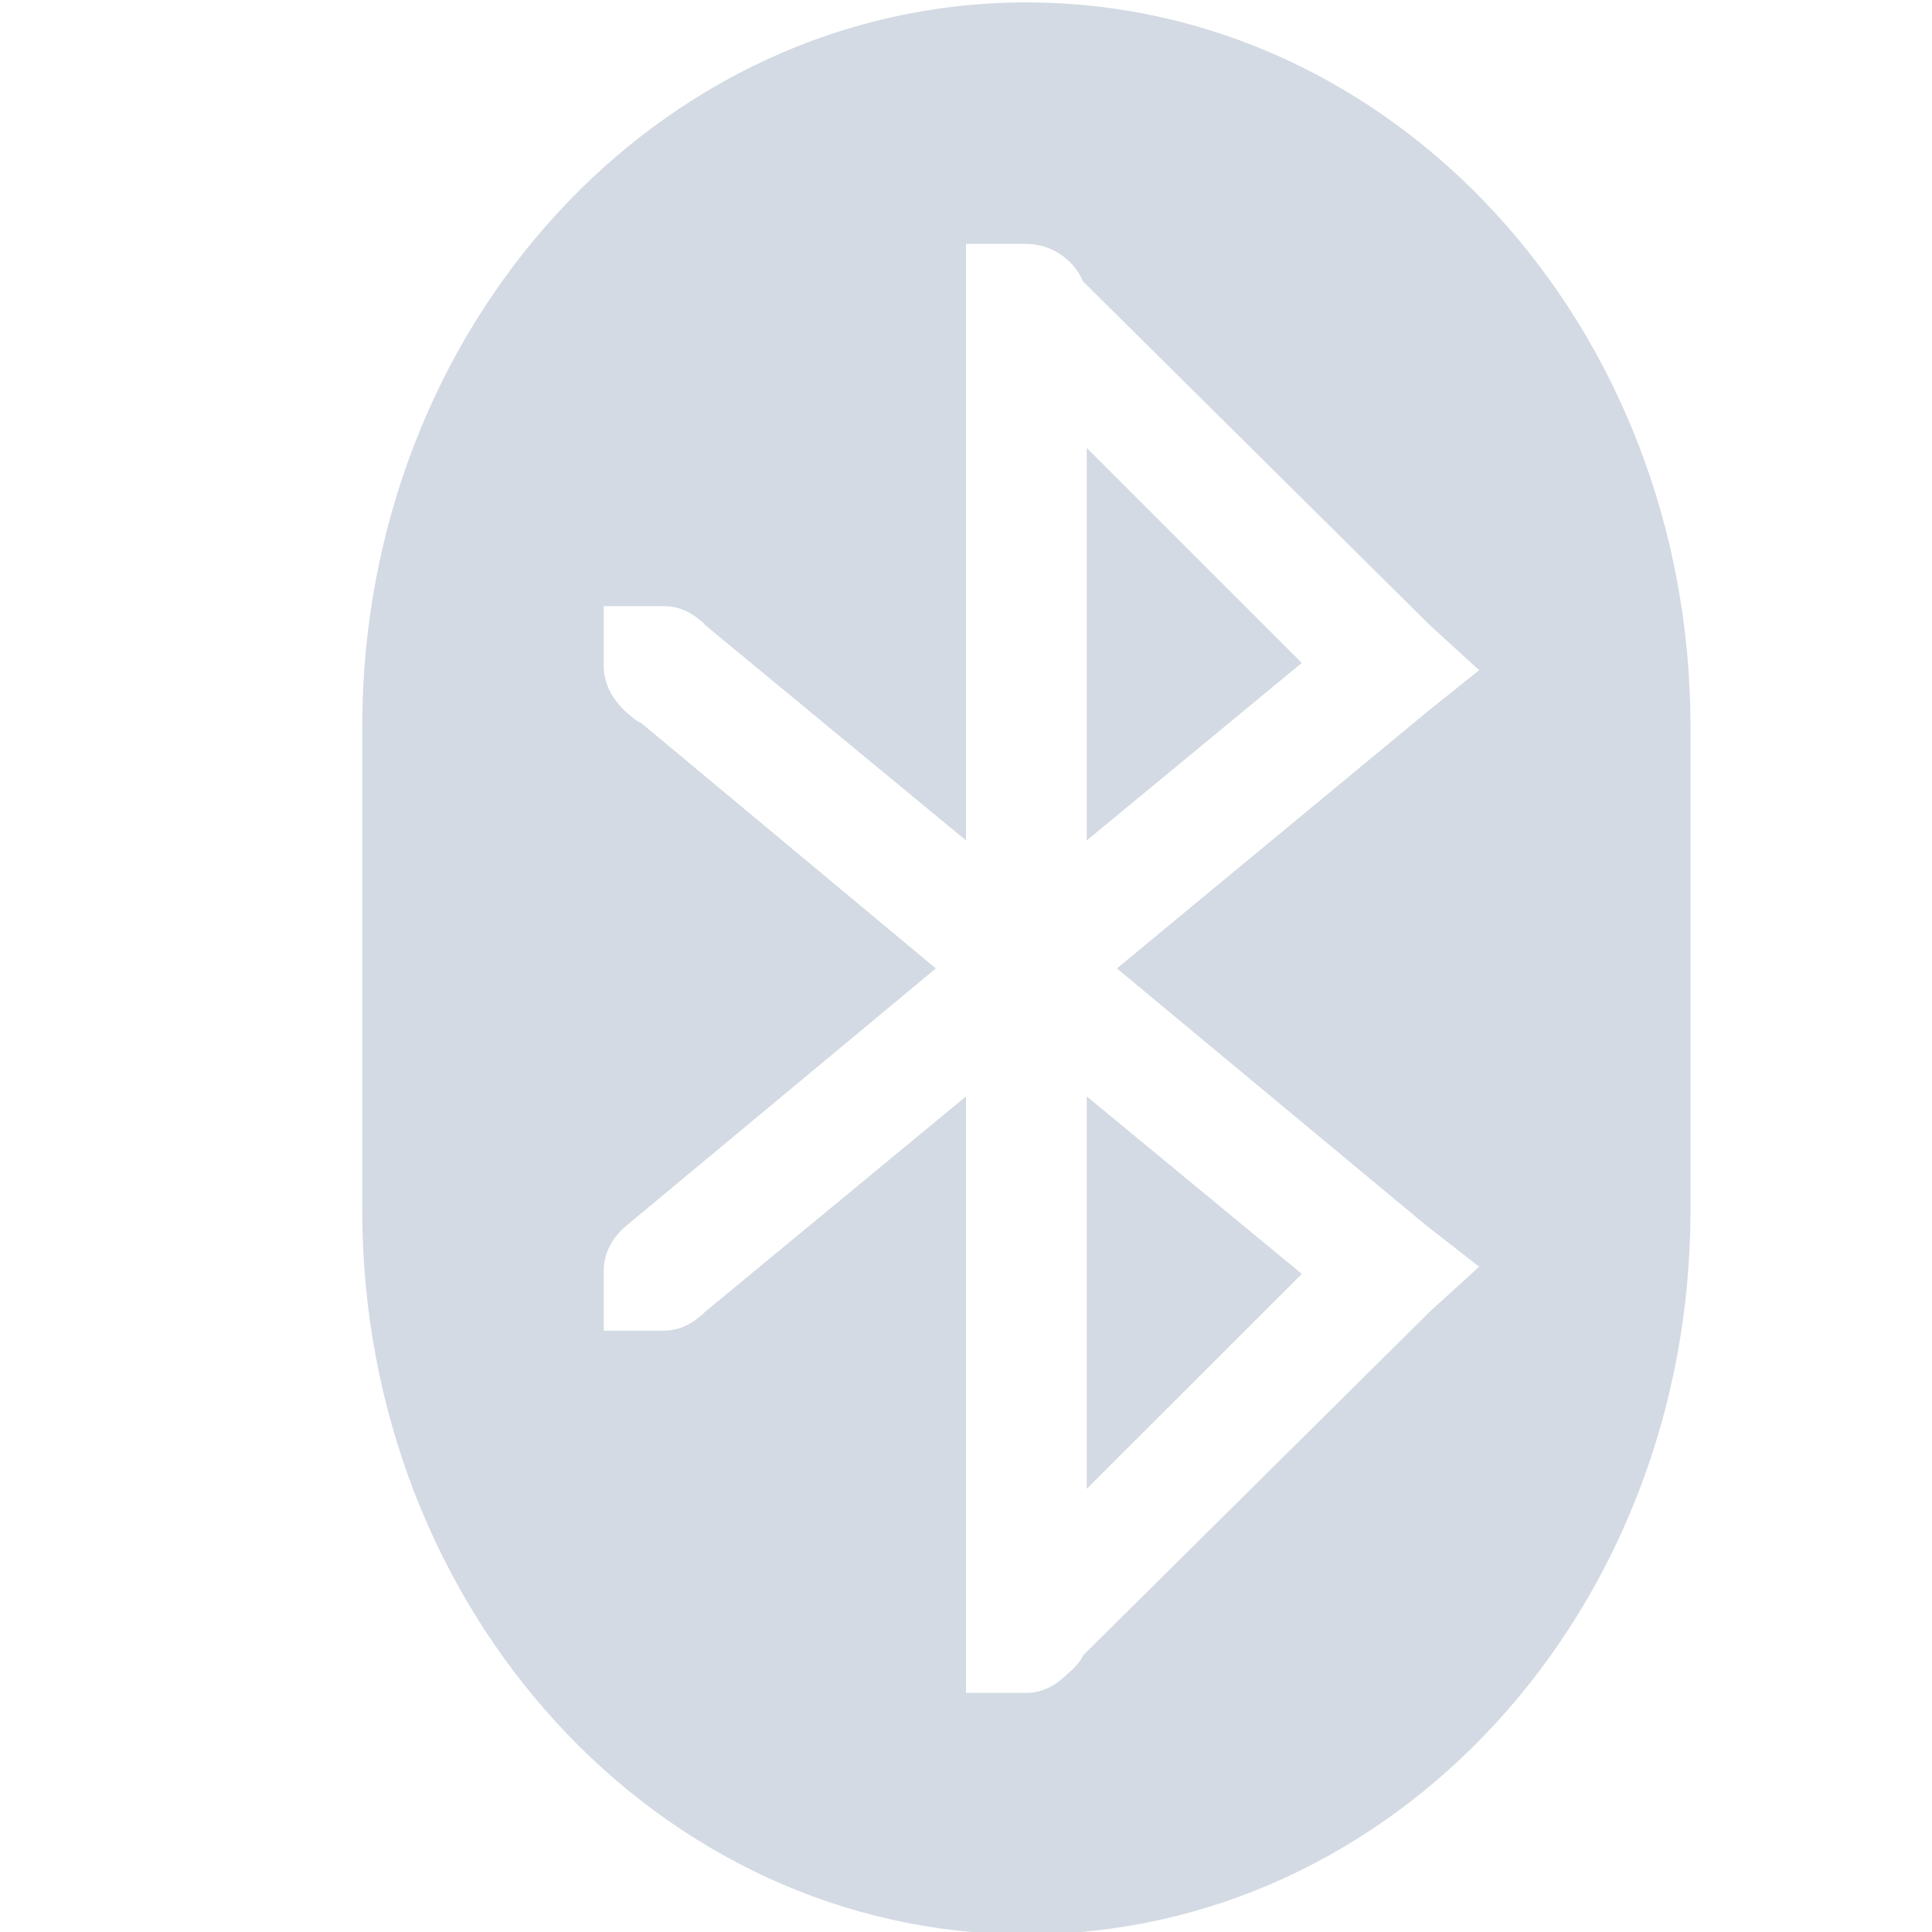
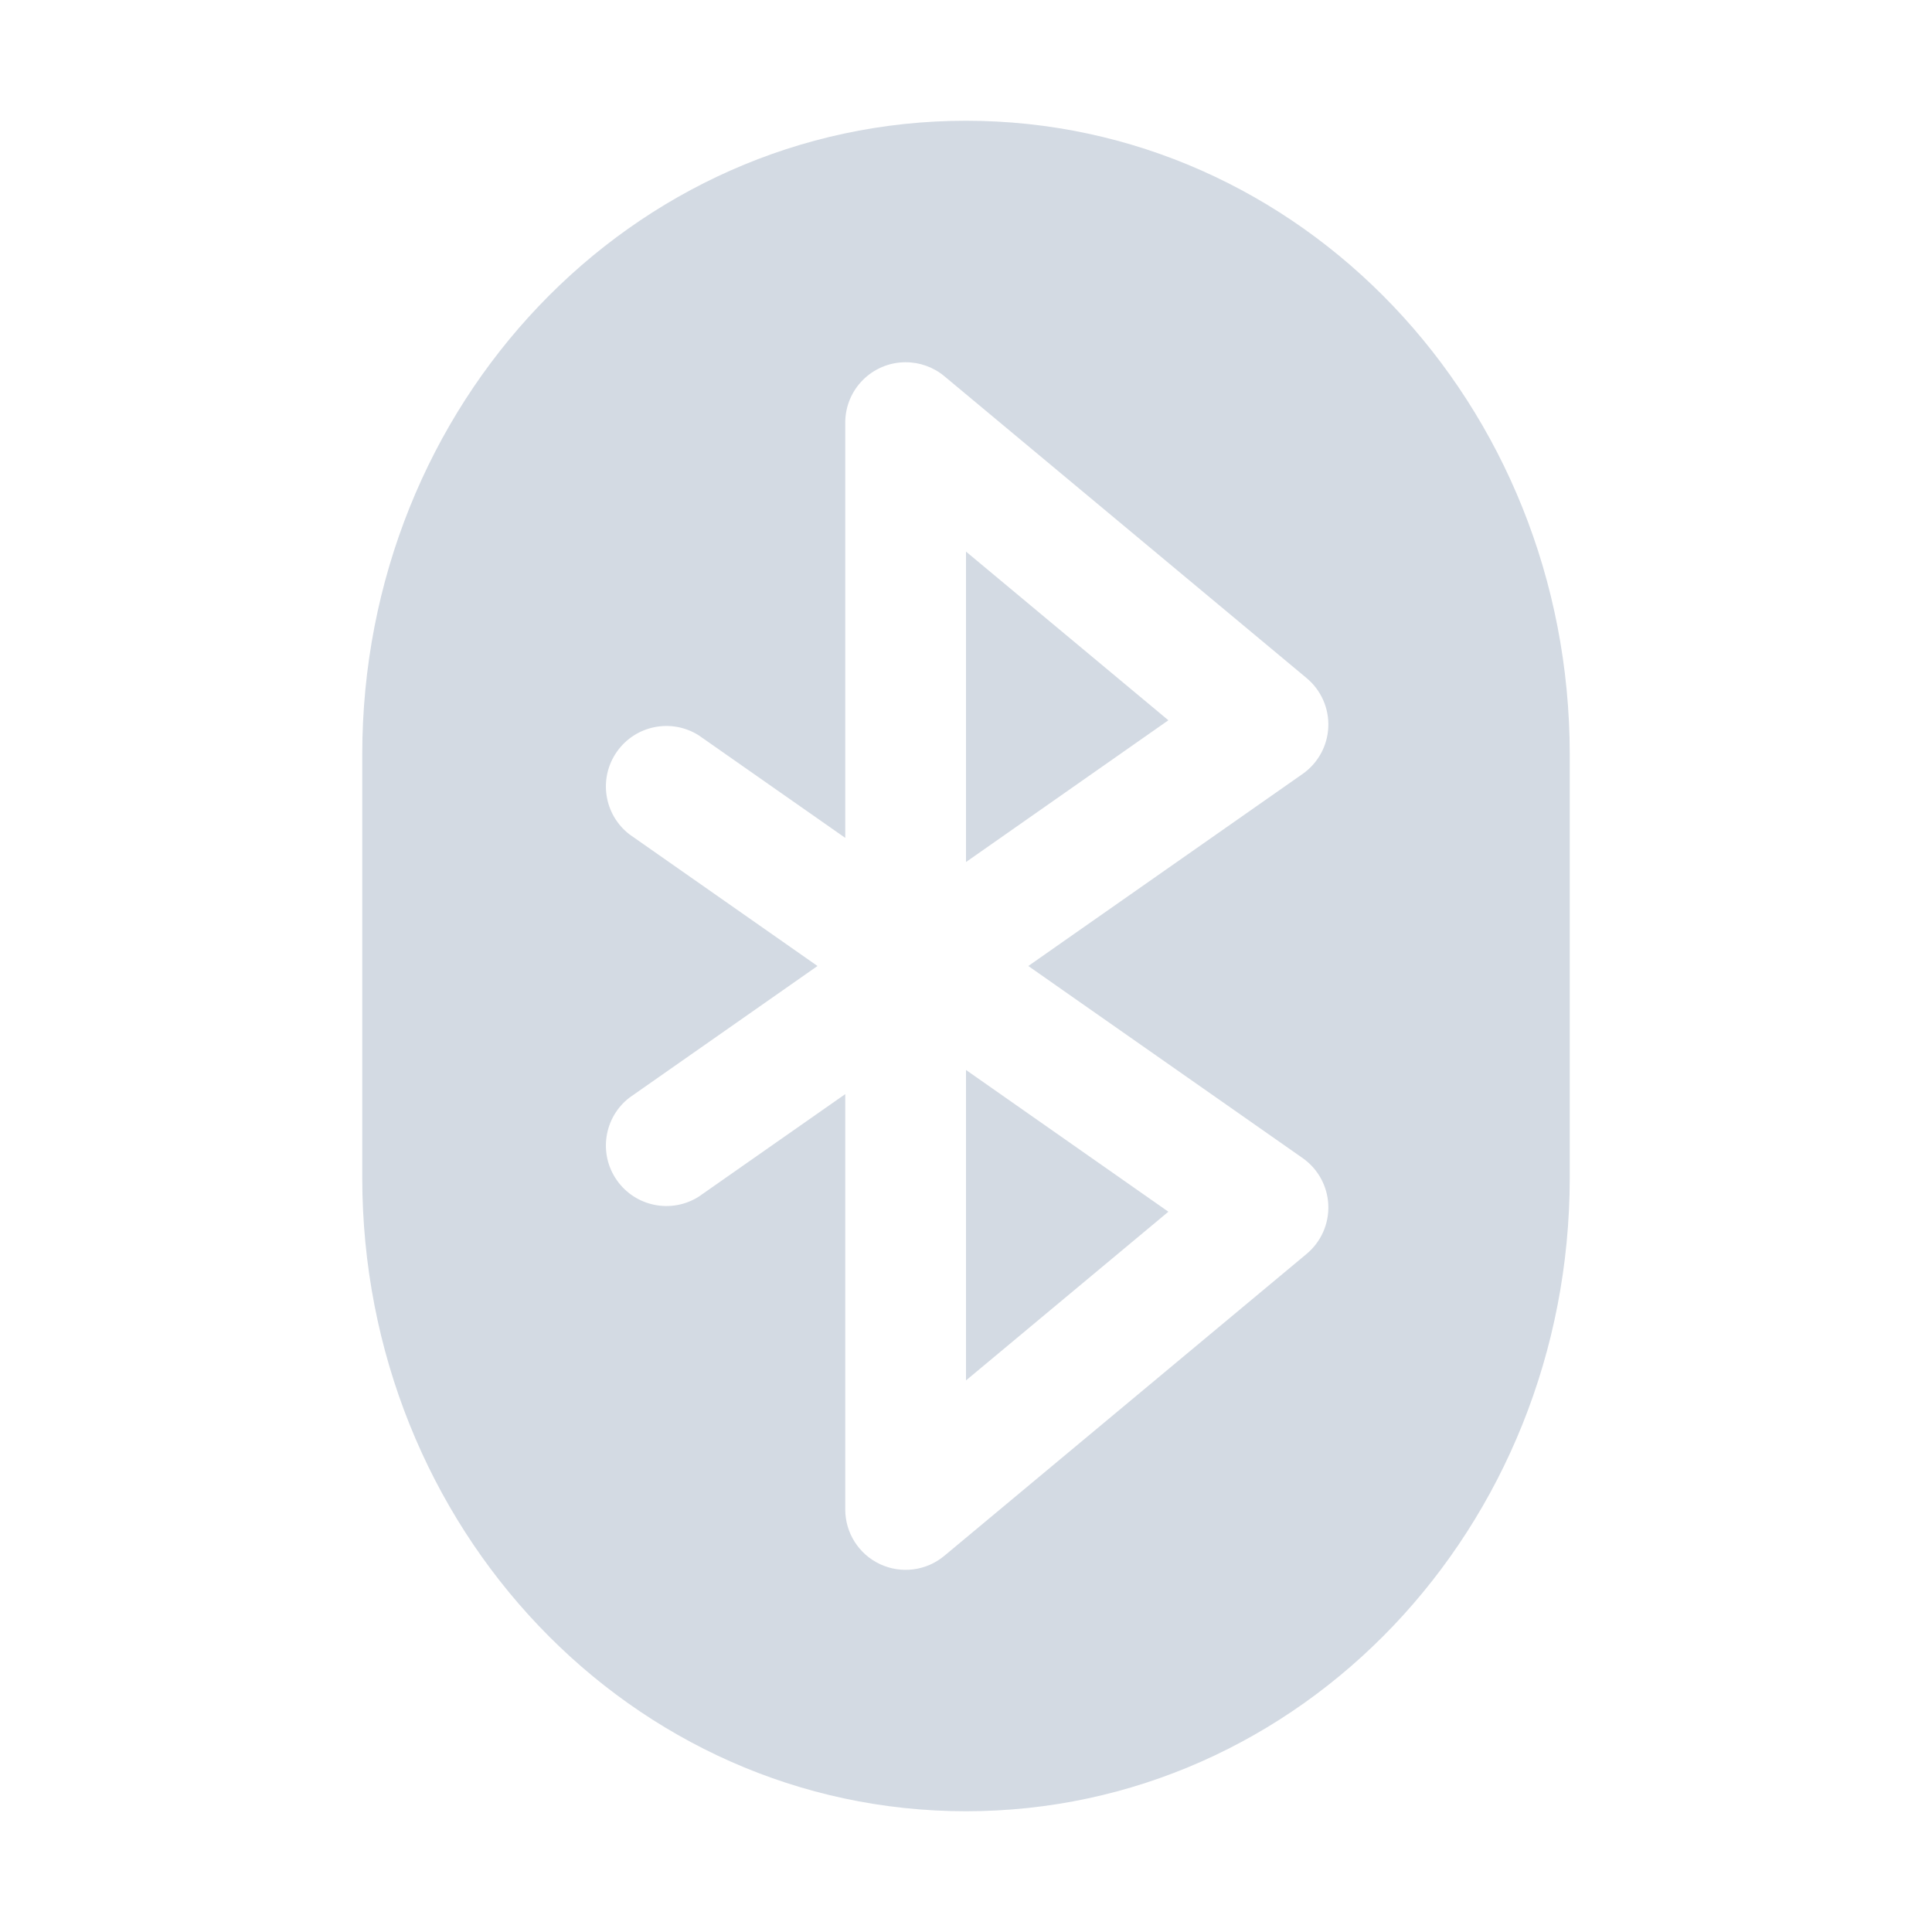
- <svg xmlns="http://www.w3.org/2000/svg" width="16" height="16" version="1.1">
-   <defs>
+ <svg xmlns="http://www.w3.org/2000/svg" width="16" height="16" version="1.1" id="svg2">
+   <defs id="defs4">
    <style id="current-color-scheme" type="text/css">
   .ColorScheme-Text { color:#d3dae3; } .ColorScheme-Highlight { color:#5294e2; }
  </style>
  </defs>
-   <g>
-     <path style="fill:currentColor" class="ColorScheme-Text" d="M 8.5,0.02 C 5.453,0.02 3,2.7 3,6.02 V 10.02 C 3,13.34 5.453,16.02 8.5,16.02 11.547,16.02 14,13.34 14,10.02 V 6.02 C 14,2.7 11.547,0.02 8.5,0.02 Z M 8,2.02 H 8.5 C 8.708,2.02 8.893,2.15 8.969,2.33 L 11.844,5.18 12.25,5.55 11.813,5.9 9.25,8.02 11.813,10.15 12.25,10.49 11.844,10.86 8.969,13.71 C 8.944,13.77 8.889,13.82 8.844,13.86 8.753,13.95 8.639,14.02 8.5,14.02 H 8 V 9.08 L 5.844,10.86 C 5.753,10.95 5.638,11.02 5.5,11.02 H 5 V 10.52 C 5,10.37 5.079,10.24 5.188,10.15 L 7.75,8.02 5.313,5.99 C 5.266,5.97 5.226,5.93 5.188,5.9 5.079,5.8 5,5.67 5,5.52 V 5.02 H 5.5 C 5.623,5.02 5.725,5.07 5.813,5.15 5.823,5.15 5.834,5.17 5.844,5.18 L 8,6.96 Z M 9,3.71 V 6.96 L 10.781,5.49 Z M 9,9.08 V 12.33 L 10.781,10.55 Z" />
-   </g>
+   <path style="color:#d3dae3;fill:currentColor" d="M 8 1 C 5.23 1 3 3.345 3 6.25 L 3 9.75 C 3 12.655 5.23 15 8 15 C 10.77 15 13 12.655 13 9.75 L 13 6.25 C 13 3.345 10.77 1 8 1 z M 7.498 3 A 0.5 0.5 0 0 1 7.82 3.115 L 10.82 5.615 A 0.5 0.5 0 0 1 10.787 6.41 L 8.516 8 L 10.787 9.59 A 0.5 0.5 0 0 1 10.82 10.385 L 7.82 12.885 A 0.5 0.5 0 0 1 7 12.5 L 7 9.061 L 5.787 9.91 A 0.501 0.501 0 0 1 5.213 9.09 L 6.77 8 L 5.213 6.91 A 0.501 0.501 0 0 1 5.787 6.09 L 7 6.939 L 7 3.5 A 0.5 0.5 0 0 1 7.498 3 z M 8 4.568 L 8 7.139 L 9.676 5.965 L 8 4.568 z M 8 8.861 L 8 11.432 L 9.676 10.035 L 8 8.861 z " id="path3955" />
</svg>
